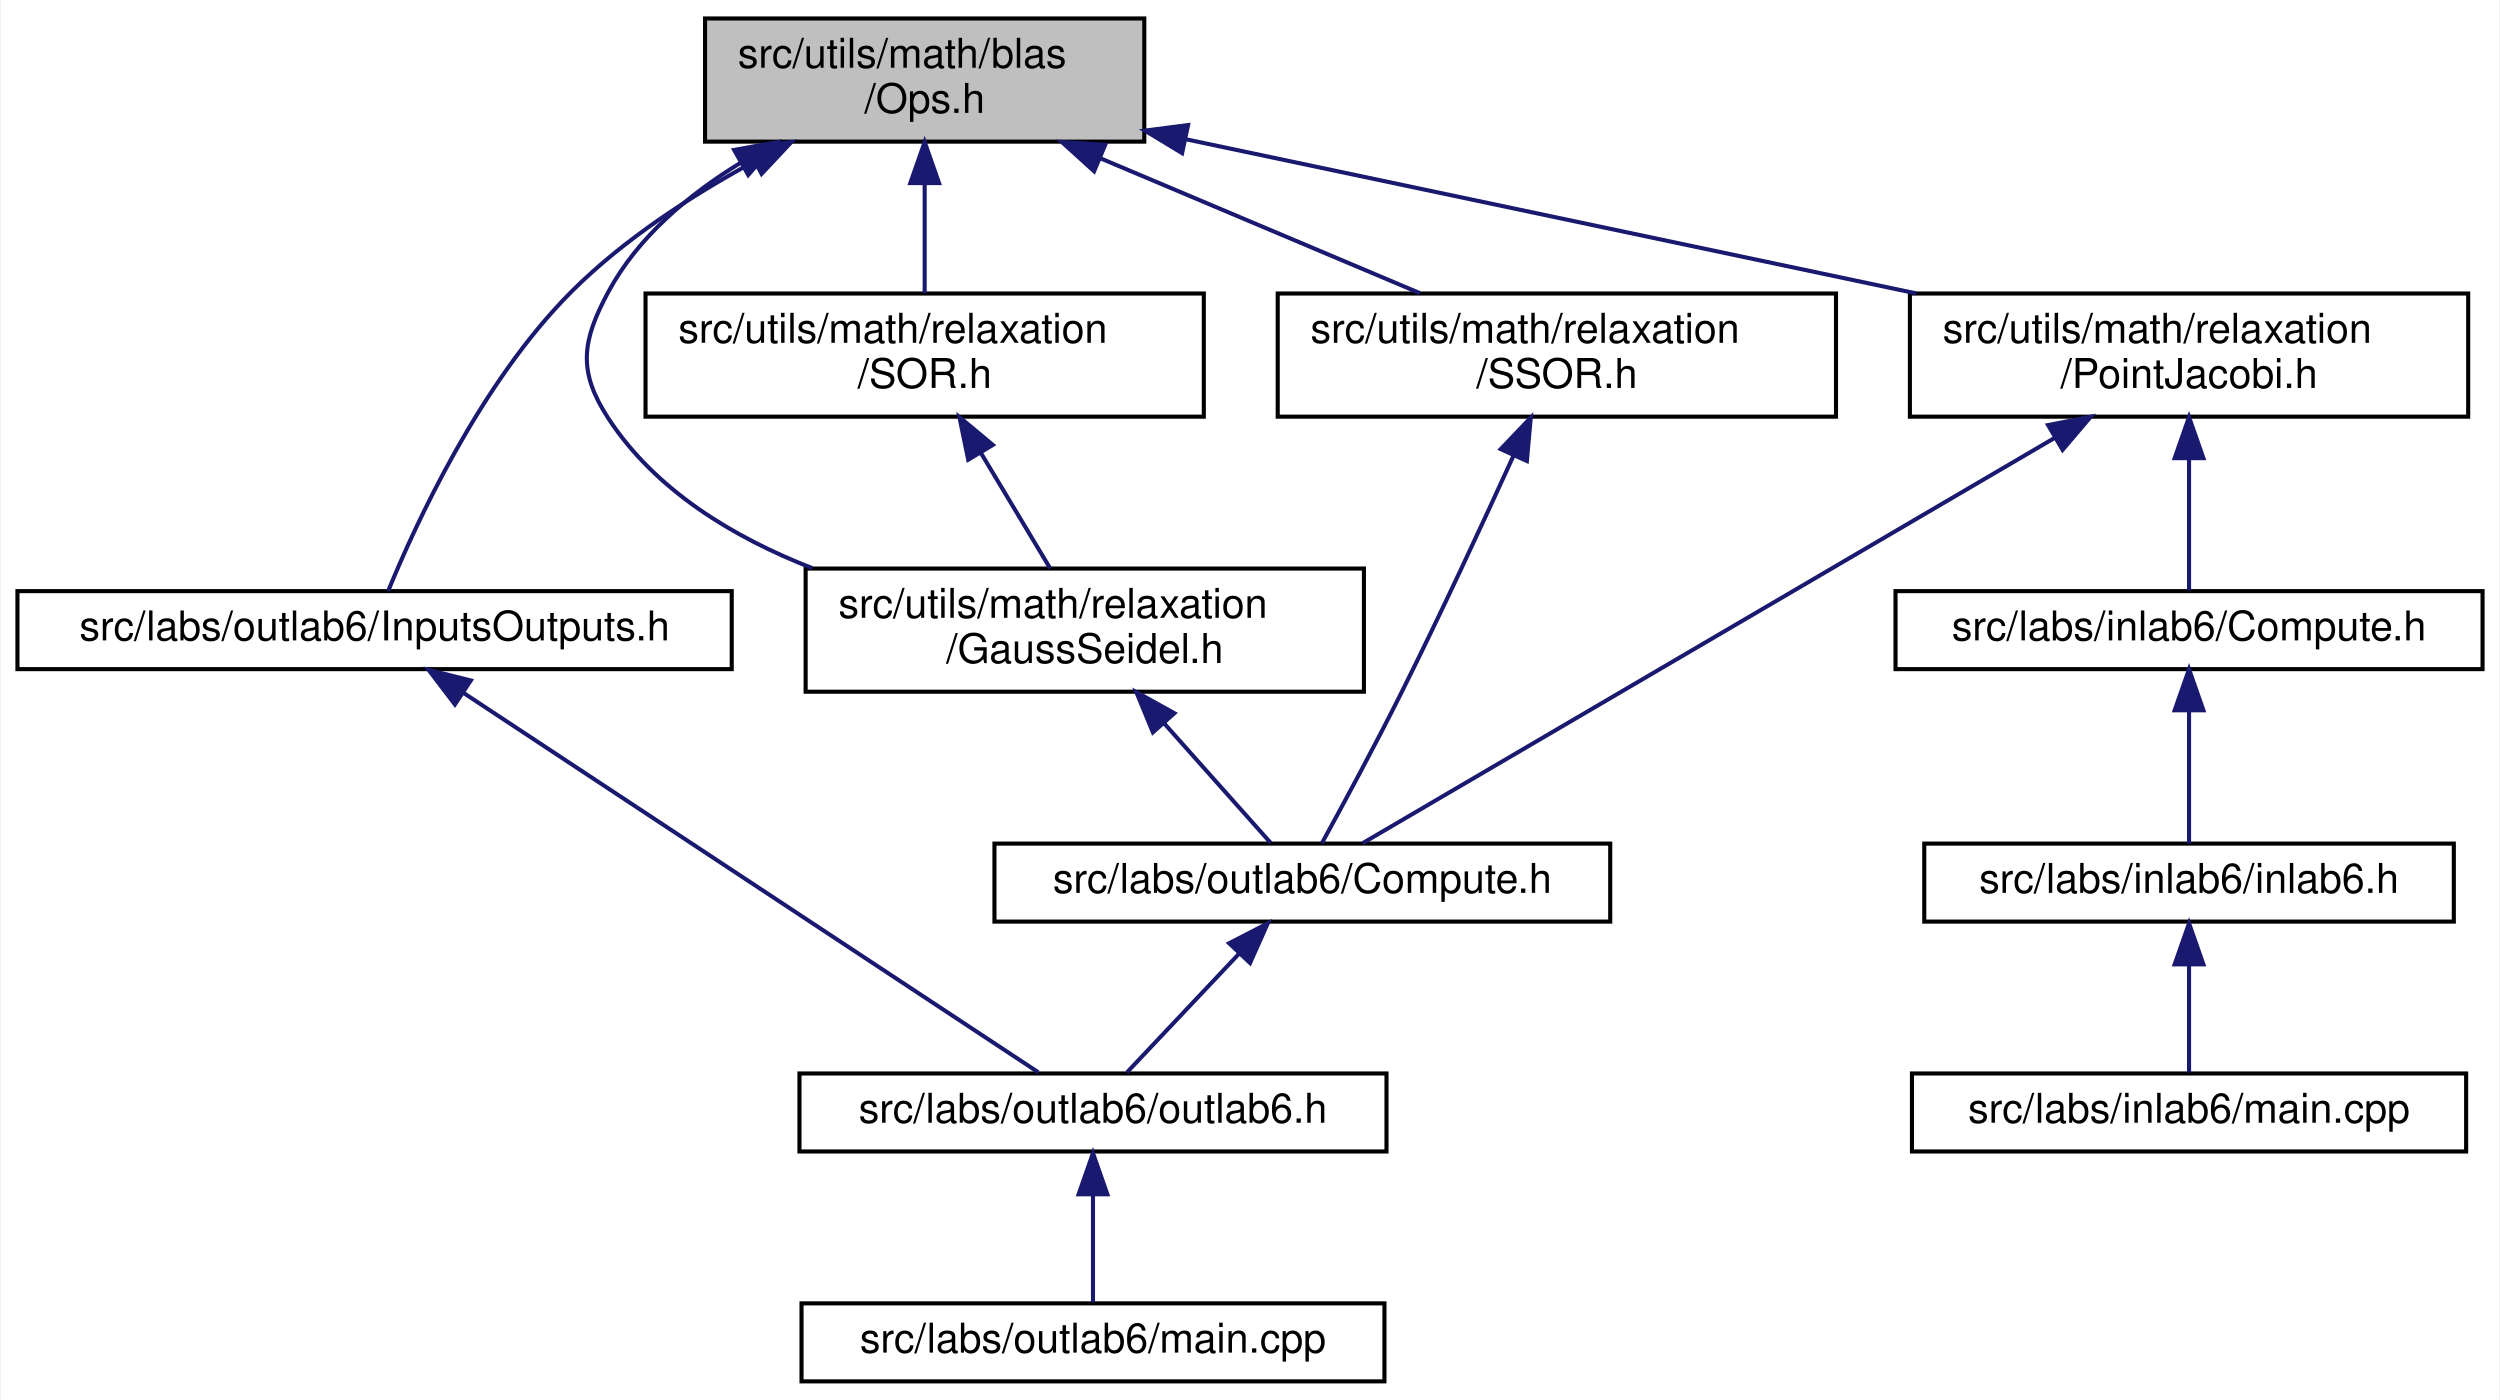
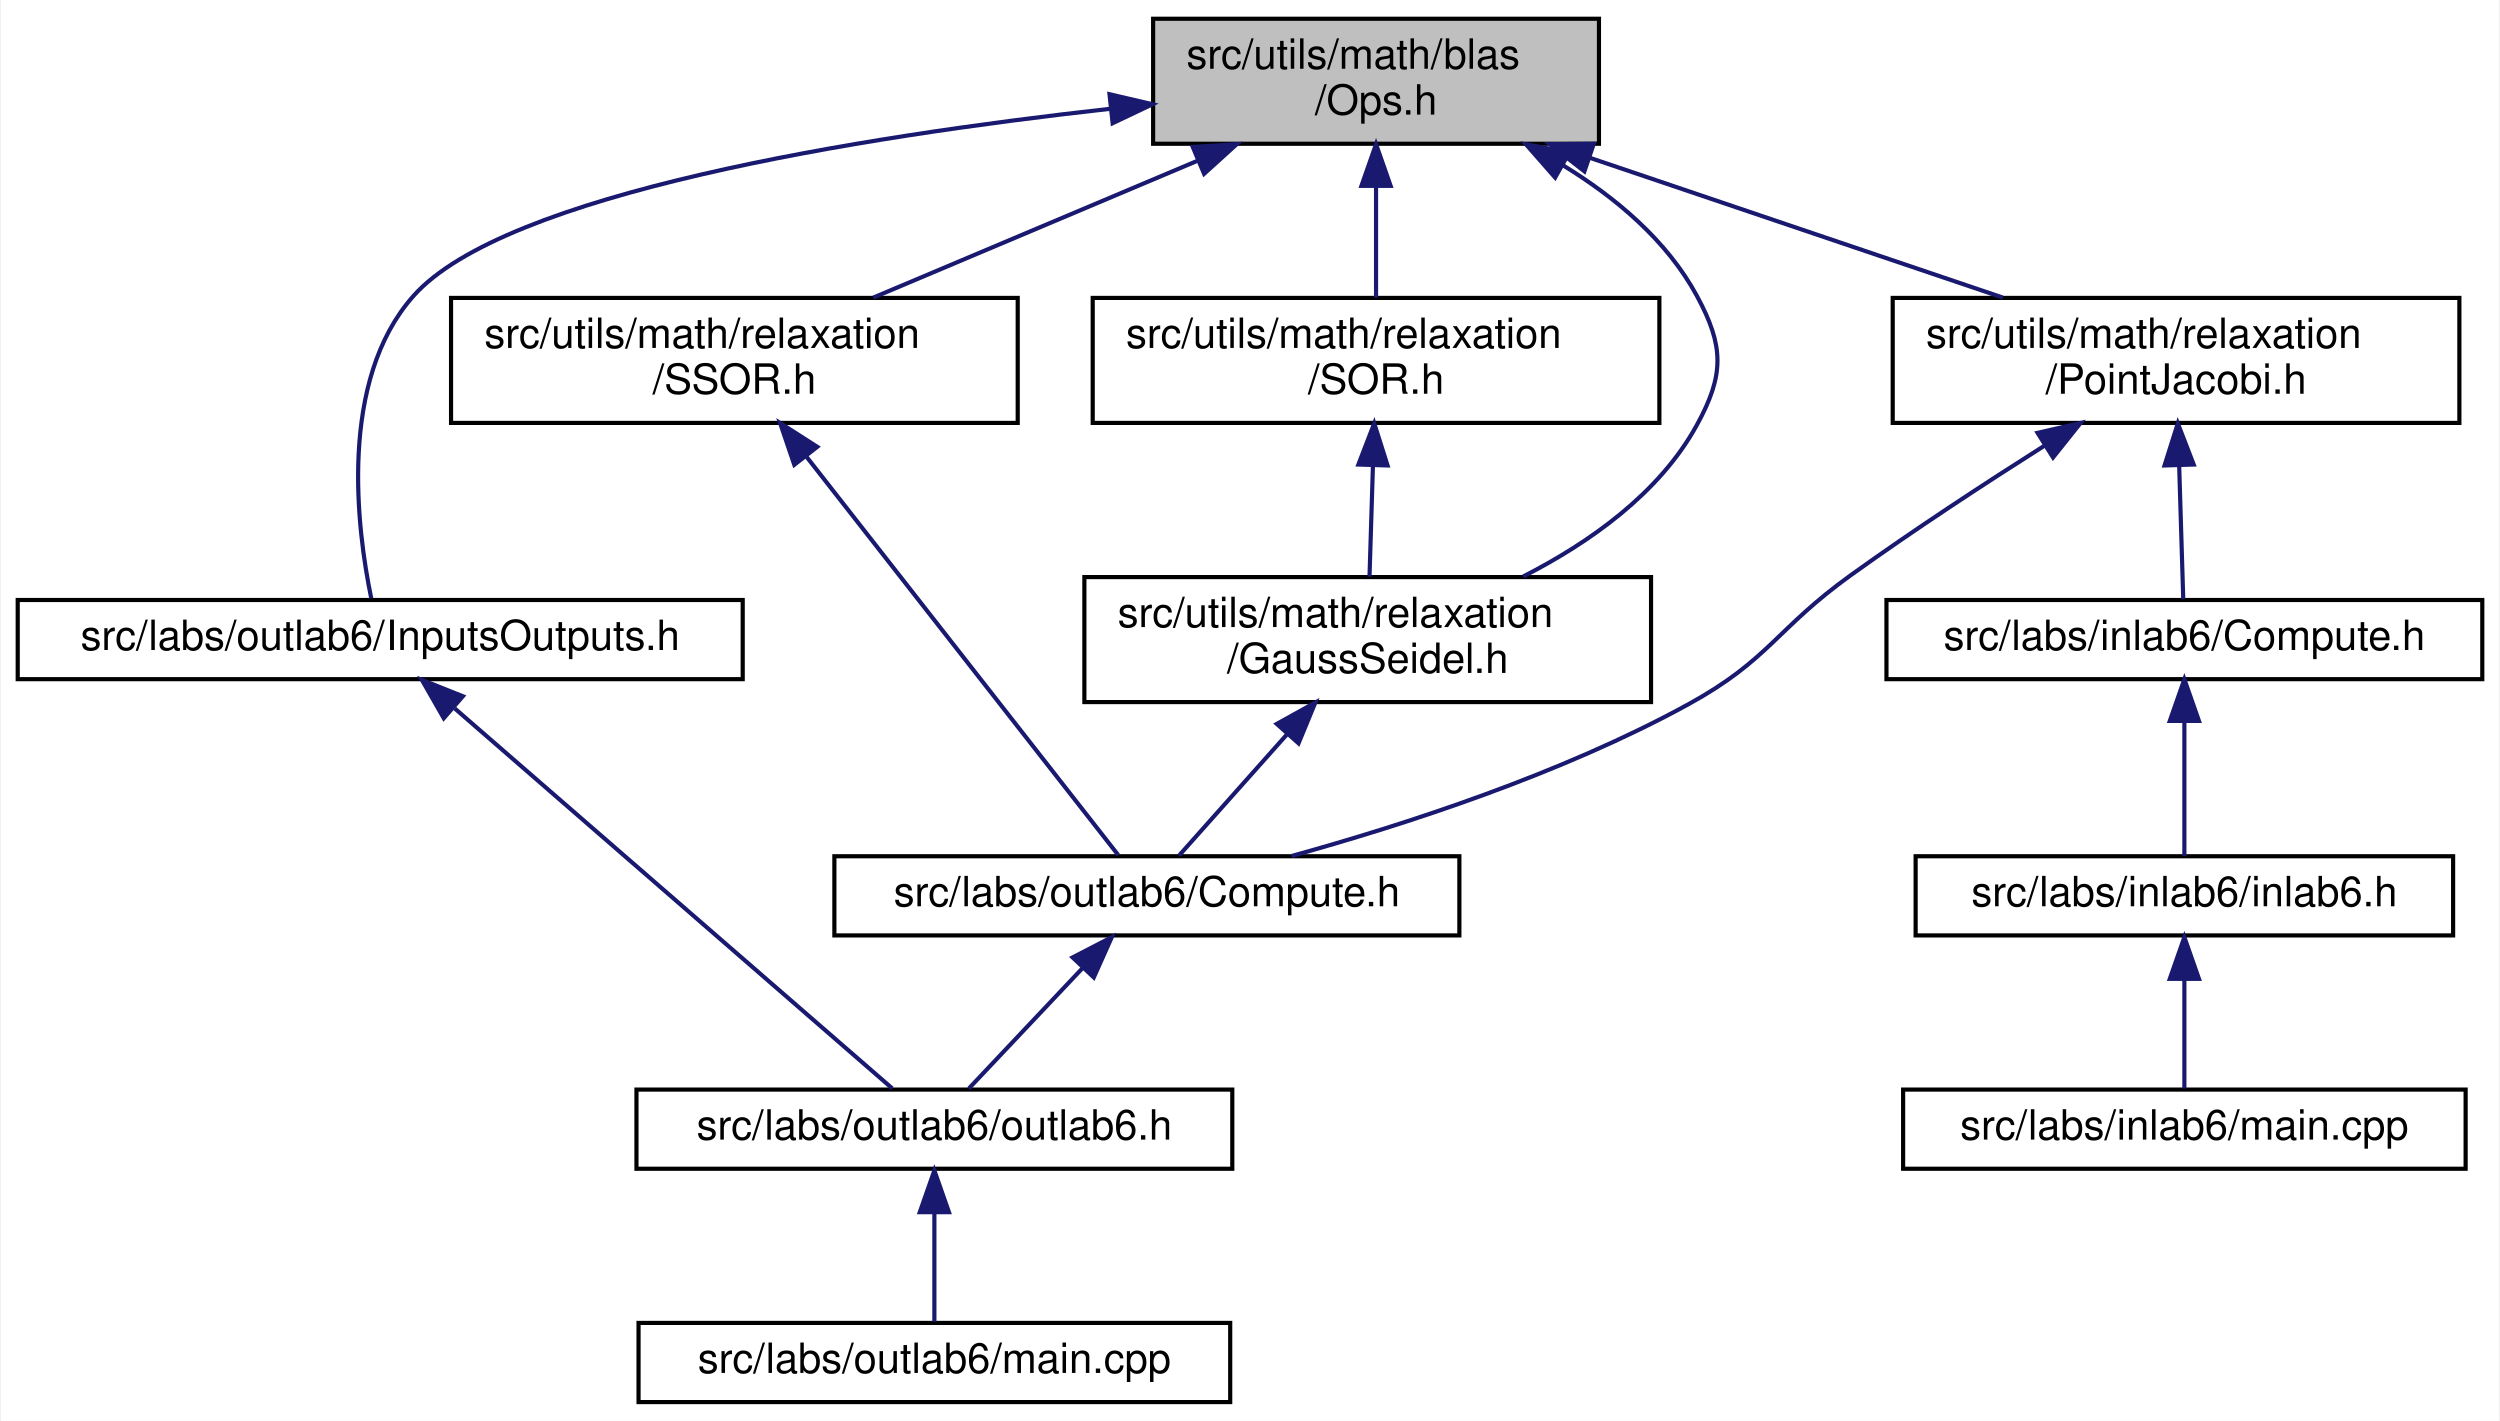
- <svg xmlns="http://www.w3.org/2000/svg" xmlns:xlink="http://www.w3.org/1999/xlink" width="609pt" height="341pt" viewBox="0.00 0.00 608.50 341.00">
+ <svg xmlns="http://www.w3.org/2000/svg" xmlns:xlink="http://www.w3.org/1999/xlink" width="600pt" height="341pt" viewBox="0.00 0.00 599.50 341.00">
  <g id="graph0" class="graph" transform="scale(1 1) rotate(0) translate(4 337)">
-     <polygon fill="white" stroke="transparent" points="-4,4 -4,-337 604.5,-337 604.5,4 -4,4" />
+     <polygon fill="white" stroke="transparent" points="-4,4 -4,-337 595.5,-337 595.5,4 -4,4" />
    <g id="node1" class="node">
      <g id="a_node1">
        <a xlink:title="This file contains the definition of the L2Norm function, which calculates the L2 norm (Euclidean dis...">
-           <polygon fill="#bfbfbf" stroke="black" points="167.5,-302.5 167.5,-332.5 274.5,-332.5 274.5,-302.5 167.5,-302.5" />
-           <text text-anchor="start" x="175.5" y="-320.5" font-family="Helvetica,sans-Serif" font-size="10.00">src/utils/math/blas</text>
-           <text text-anchor="middle" x="221" y="-309.5" font-family="Helvetica,sans-Serif" font-size="10.00">/Ops.h</text>
+           <polygon fill="#bfbfbf" stroke="black" points="272.5,-302.5 272.5,-332.5 379.5,-332.5 379.5,-302.5 272.5,-302.5" />
+           <text text-anchor="start" x="280.5" y="-320.5" font-family="Helvetica,sans-Serif" font-size="10.00">src/utils/math/blas</text>
+           <text text-anchor="middle" x="326" y="-309.5" font-family="Helvetica,sans-Serif" font-size="10.00">/Ops.h</text>
        </a>
      </g>
    </g>
    <g id="node2" class="node">
      <g id="a_node2">
        <a xlink:href="../../d5/d67/labs_2outlab6_2InputsOutputs_8h.html" target="_top" xlink:title="This file contains the input and output definitions for this project.">
          <polygon fill="white" stroke="black" points="0,-174 0,-193 174,-193 174,-174 0,-174" />
          <text text-anchor="middle" x="87" y="-181" font-family="Helvetica,sans-Serif" font-size="10.00">src/labs/outlab6/InputsOutputs.h</text>
        </a>
      </g>
    </g>
    <g id="edge1" class="edge">
-       <path fill="none" stroke="midnightblue" d="M179.31,-297.57C164.17,-289.35 147.68,-278.67 135,-266 112.69,-243.72 96.85,-209.02 90.32,-193.06" />
-       <polygon fill="midnightblue" stroke="midnightblue" points="178.03,-300.86 188.52,-302.38 181.27,-294.65 178.03,-300.86" />
+       <path fill="none" stroke="midnightblue" d="M262.11,-310.88C201.59,-304.13 116.82,-290.54 95,-266 76.86,-245.6 81.43,-209.96 84.85,-193.41" />
+       <polygon fill="midnightblue" stroke="midnightblue" points="262.03,-314.39 272.35,-311.98 262.78,-307.43 262.03,-314.39" />
    </g>
    <g id="node5" class="node">
      <g id="a_node5">
-         <a xlink:href="../../dd/d7b/PointJacobi_8h.html" target="_top" xlink:title="This file contains the implementation of the Point Jacobi method for solving systems of linear equati...">
-           <polygon fill="white" stroke="black" points="461,-235.5 461,-265.5 597,-265.5 597,-235.5 461,-235.5" />
-           <text text-anchor="start" x="469" y="-253.5" font-family="Helvetica,sans-Serif" font-size="10.00">src/utils/math/relaxation</text>
-           <text text-anchor="middle" x="529" y="-242.5" font-family="Helvetica,sans-Serif" font-size="10.00">/PointJacobi.h</text>
+         <a xlink:href="../../d6/db9/GaussSeidel_8h.html" target="_top" xlink:title="This file contains the implementation of the Gauss-Seidel method for solving systems of linear equati...">
+           <polygon fill="white" stroke="black" points="256,-168.5 256,-198.5 392,-198.5 392,-168.5 256,-168.5" />
+           <text text-anchor="start" x="264" y="-186.5" font-family="Helvetica,sans-Serif" font-size="10.00">src/utils/math/relaxation</text>
+           <text text-anchor="middle" x="324" y="-175.5" font-family="Helvetica,sans-Serif" font-size="10.00">/GaussSeidel.h</text>
        </a>
      </g>
    </g>
    <g id="edge4" class="edge">
-       <path fill="none" stroke="midnightblue" d="M284.75,-303.05C336.72,-292.08 409.88,-276.64 462.56,-265.52" />
-       <polygon fill="midnightblue" stroke="midnightblue" points="283.71,-299.69 274.65,-305.18 285.16,-306.54 283.71,-299.69" />
+       <path fill="none" stroke="midnightblue" d="M370.8,-297.37C383.52,-289.6 395.84,-279.26 403,-266 409.55,-253.88 409.62,-247.08 403,-235 394.01,-218.58 377.15,-206.72 361.31,-198.64" />
+       <polygon fill="midnightblue" stroke="midnightblue" points="368.98,-294.38 361.99,-302.35 372.42,-300.48 368.98,-294.38" />
+     </g>
+     <g id="node7" class="node">
+       <g id="a_node7">
+         <a xlink:href="../../dd/d7b/PointJacobi_8h.html" target="_top" xlink:title="This file contains the implementation of the Point Jacobi method for solving systems of linear equati...">
+           <polygon fill="white" stroke="black" points="450,-235.5 450,-265.5 586,-265.5 586,-235.5 450,-235.5" />
+           <text text-anchor="start" x="458" y="-253.5" font-family="Helvetica,sans-Serif" font-size="10.00">src/utils/math/relaxation</text>
+           <text text-anchor="middle" x="518" y="-242.5" font-family="Helvetica,sans-Serif" font-size="10.00">/PointJacobi.h</text>
+         </a>
+       </g>
+     </g>
+     <g id="edge7" class="edge">
+       <path fill="none" stroke="midnightblue" d="M377.42,-299.09C408.42,-288.6 447.38,-275.41 476.42,-265.58" />
+       <polygon fill="midnightblue" stroke="midnightblue" points="376.01,-295.87 367.66,-302.4 378.26,-302.5 376.01,-295.87" />
+     </g>
+     <g id="node11" class="node">
+       <g id="a_node11">
+         <a xlink:href="../../d3/d3e/SOR_8h.html" target="_top" xlink:title="This file contains the implementation of the Successive Over-Relaxation (SOR) method for solving syst...">
+           <polygon fill="white" stroke="black" points="258,-235.5 258,-265.5 394,-265.5 394,-235.5 258,-235.5" />
+           <text text-anchor="start" x="266" y="-253.5" font-family="Helvetica,sans-Serif" font-size="10.00">src/utils/math/relaxation</text>
+           <text text-anchor="middle" x="326" y="-242.5" font-family="Helvetica,sans-Serif" font-size="10.00">/SOR.h</text>
+         </a>
+       </g>
+     </g>
+     <g id="edge12" class="edge">
+       <path fill="none" stroke="midnightblue" d="M326,-292.11C326,-283.15 326,-273.32 326,-265.58" />
+       <polygon fill="midnightblue" stroke="midnightblue" points="322.5,-292.4 326,-302.4 329.5,-292.4 322.5,-292.4" />
+     </g>
+     <g id="node12" class="node">
+       <g id="a_node12">
+         <a xlink:href="../../d0/de6/SSOR_8h.html" target="_top" xlink:title="This file contains the implementation of the Symmetric Successive Over-Relaxation (SSOR) method for s...">
+           <polygon fill="white" stroke="black" points="104,-235.5 104,-265.5 240,-265.5 240,-235.5 104,-235.5" />
+           <text text-anchor="start" x="112" y="-253.5" font-family="Helvetica,sans-Serif" font-size="10.00">src/utils/math/relaxation</text>
+           <text text-anchor="middle" x="172" y="-242.5" font-family="Helvetica,sans-Serif" font-size="10.00">/SSOR.h</text>
+         </a>
+       </g>
+     </g>
+     <g id="edge14" class="edge">
+       <path fill="none" stroke="midnightblue" d="M283.13,-298.41C258.55,-288.03 228.14,-275.2 205.35,-265.58" />
+       <polygon fill="midnightblue" stroke="midnightblue" points="282.01,-301.73 292.58,-302.4 284.73,-295.28 282.01,-301.73" />
+     </g>
+     <g id="node3" class="node">
+       <g id="a_node3">
+         <a xlink:href="../../df/df9/outlab6_8h.html" target="_top" xlink:title=" ">
+           <polygon fill="white" stroke="black" points="148.5,-56.5 148.5,-75.5 291.5,-75.5 291.5,-56.5 148.5,-56.5" />
+           <text text-anchor="middle" x="220" y="-63.5" font-family="Helvetica,sans-Serif" font-size="10.00">src/labs/outlab6/outlab6.h</text>
+         </a>
+       </g>
+     </g>
+     <g id="edge2" class="edge">
+       <path fill="none" stroke="midnightblue" d="M104.89,-166.97C133.21,-142.37 187.44,-95.28 209.89,-75.78" />
+       <polygon fill="midnightblue" stroke="midnightblue" points="102.25,-164.62 97,-173.82 106.84,-169.9 102.25,-164.62" />
+     </g>
+     <g id="node4" class="node">
+       <g id="a_node4">
+         <a xlink:href="../../d4/d5d/labs_2outlab6_2main_8cpp.html" target="_top" xlink:title=" ">
+           <polygon fill="white" stroke="black" points="149,-0.5 149,-19.5 291,-19.5 291,-0.5 149,-0.5" />
+           <text text-anchor="middle" x="220" y="-7.5" font-family="Helvetica,sans-Serif" font-size="10.00">src/labs/outlab6/main.cpp</text>
+         </a>
+       </g>
+     </g>
+     <g id="edge3" class="edge">
+       <path fill="none" stroke="midnightblue" d="M220,-45.8C220,-36.91 220,-26.78 220,-19.75" />
+       <polygon fill="midnightblue" stroke="midnightblue" points="216.5,-46.08 220,-56.08 223.5,-46.08 216.5,-46.08" />
+     </g>
+     <g id="node6" class="node">
+       <g id="a_node6">
+         <a xlink:href="../../dc/d21/labs_2outlab6_2Compute_8h.html" target="_top" xlink:title="This file contains the Compute namespace which includes methods for solving linear systems using vari...">
+           <polygon fill="white" stroke="black" points="196,-112.5 196,-131.5 346,-131.5 346,-112.5 196,-112.5" />
+           <text text-anchor="middle" x="271" y="-119.5" font-family="Helvetica,sans-Serif" font-size="10.00">src/labs/outlab6/Compute.h</text>
+         </a>
+       </g>
+     </g>
+     <g id="edge5" class="edge">
+       <path fill="none" stroke="midnightblue" d="M304.58,-160.7C295.62,-150.64 285.48,-139.26 278.71,-131.66" />
+       <polygon fill="midnightblue" stroke="midnightblue" points="302.17,-163.26 311.44,-168.4 307.4,-158.6 302.17,-163.26" />
+     </g>
+     <g id="edge6" class="edge">
+       <path fill="none" stroke="midnightblue" d="M255.62,-104.72C246.63,-95.2 235.64,-83.56 228.26,-75.75" />
+       <polygon fill="midnightblue" stroke="midnightblue" points="253.17,-107.22 262.58,-112.08 258.26,-102.41 253.17,-107.22" />
+     </g>
+     <g id="edge11" class="edge">
+       <path fill="none" stroke="midnightblue" d="M486.52,-230.1C472.12,-220.98 454.97,-209.76 440,-199 422.02,-186.08 420.41,-178.66 401,-168 370.54,-151.27 332.71,-139.02 305.73,-131.56" />
+       <polygon fill="midnightblue" stroke="midnightblue" points="484.76,-233.12 495.08,-235.48 488.48,-227.2 484.76,-233.12" />
+     </g>
+     <g id="node8" class="node">
+       <g id="a_node8">
+         <a xlink:href="../../dd/d66/labs_2inlab6_2Compute_8h.html" target="_top" xlink:title="This file contains the Compute namespace which includes methods for inlab6 in NE591-008.">
+           <polygon fill="white" stroke="black" points="448.5,-174 448.5,-193 591.5,-193 591.5,-174 448.5,-174" />
+           <text text-anchor="middle" x="520" y="-181" font-family="Helvetica,sans-Serif" font-size="10.00">src/labs/inlab6/Compute.h</text>
+         </a>
+       </g>
+     </g>
+     <g id="edge8" class="edge">
+       <path fill="none" stroke="midnightblue" d="M518.75,-225.25C519.09,-214.02 519.48,-201.38 519.73,-193.19" />
+       <polygon fill="midnightblue" stroke="midnightblue" points="515.24,-225.29 518.43,-235.4 522.24,-225.51 515.24,-225.29" />
+     </g>
+     <g id="node9" class="node">
+       <g id="a_node9">
+         <a xlink:href="../../d8/d48/inlab6_8h.html" target="_top" xlink:title=" ">
+           <polygon fill="white" stroke="black" points="455.5,-112.5 455.5,-131.5 584.5,-131.5 584.5,-112.5 455.5,-112.5" />
+           <text text-anchor="middle" x="520" y="-119.5" font-family="Helvetica,sans-Serif" font-size="10.00">src/labs/inlab6/inlab6.h</text>
+         </a>
+       </g>
+     </g>
+     <g id="edge9" class="edge">
+       <path fill="none" stroke="midnightblue" d="M520,-163.82C520,-153 520,-139.9 520,-131.51" />
+       <polygon fill="midnightblue" stroke="midnightblue" points="516.5,-163.98 520,-173.98 523.5,-163.98 516.5,-163.98" />
    </g>
    <g id="node10" class="node">
      <g id="a_node10">
-         <a xlink:href="../../d6/db9/GaussSeidel_8h.html" target="_top" xlink:title="This file contains the implementation of the Gauss-Seidel method for solving systems of linear equati...">
-           <polygon fill="white" stroke="black" points="192,-168.5 192,-198.5 328,-198.5 328,-168.5 192,-168.5" />
-           <text text-anchor="start" x="200" y="-186.5" font-family="Helvetica,sans-Serif" font-size="10.00">src/utils/math/relaxation</text>
-           <text text-anchor="middle" x="260" y="-175.5" font-family="Helvetica,sans-Serif" font-size="10.00">/GaussSeidel.h</text>
+         <a xlink:href="../../d2/d34/labs_2inlab6_2main_8cpp.html" target="_top" xlink:title=" ">
+           <polygon fill="white" stroke="black" points="452.5,-56.5 452.5,-75.5 587.5,-75.5 587.5,-56.5 452.5,-56.5" />
+           <text text-anchor="middle" x="520" y="-63.5" font-family="Helvetica,sans-Serif" font-size="10.00">src/labs/inlab6/main.cpp</text>
        </a>
      </g>
    </g>
    <g id="edge10" class="edge">
-       <path fill="none" stroke="midnightblue" d="M176.2,-297.37C163.48,-289.6 151.16,-279.26 144,-266 137.45,-253.88 136.45,-246.52 144,-235 155.44,-217.55 174.36,-206.09 193.64,-198.59" />
-       <polygon fill="midnightblue" stroke="midnightblue" points="174.58,-300.48 185.01,-302.35 178.02,-294.38 174.58,-300.48" />
-     </g>
-     <g id="node11" class="node">
-       <g id="a_node11">
-         <a xlink:href="../../d3/d3e/SOR_8h.html" target="_top" xlink:title="This file contains the implementation of the Successive Over-Relaxation (SOR) method for solving syst...">
-           <polygon fill="white" stroke="black" points="153,-235.5 153,-265.5 289,-265.5 289,-235.5 153,-235.5" />
-           <text text-anchor="start" x="161" y="-253.5" font-family="Helvetica,sans-Serif" font-size="10.00">src/utils/math/relaxation</text>
-           <text text-anchor="middle" x="221" y="-242.5" font-family="Helvetica,sans-Serif" font-size="10.00">/SOR.h</text>
-         </a>
-       </g>
-     </g>
-     <g id="edge12" class="edge">
-       <path fill="none" stroke="midnightblue" d="M221,-292.11C221,-283.15 221,-273.32 221,-265.58" />
-       <polygon fill="midnightblue" stroke="midnightblue" points="217.5,-292.4 221,-302.4 224.5,-292.4 217.5,-292.4" />
-     </g>
-     <g id="node12" class="node">
-       <g id="a_node12">
-         <a xlink:href="../../d0/de6/SSOR_8h.html" target="_top" xlink:title="This file contains the implementation of the Symmetric Successive Over-Relaxation (SSOR) method for s...">
-           <polygon fill="white" stroke="black" points="307,-235.5 307,-265.5 443,-265.5 443,-235.5 307,-235.5" />
-           <text text-anchor="start" x="315" y="-253.5" font-family="Helvetica,sans-Serif" font-size="10.00">src/utils/math/relaxation</text>
-           <text text-anchor="middle" x="375" y="-242.5" font-family="Helvetica,sans-Serif" font-size="10.00">/SSOR.h</text>
-         </a>
-       </g>
-     </g>
-     <g id="edge14" class="edge">
-       <path fill="none" stroke="midnightblue" d="M263.87,-298.41C288.45,-288.03 318.86,-275.2 341.65,-265.58" />
-       <polygon fill="midnightblue" stroke="midnightblue" points="262.27,-295.28 254.42,-302.4 264.99,-301.73 262.27,-295.28" />
-     </g>
-     <g id="node3" class="node">
-       <g id="a_node3">
-         <a xlink:href="../../df/df9/outlab6_8h.html" target="_top" xlink:title=" ">
-           <polygon fill="white" stroke="black" points="190.5,-56.5 190.5,-75.5 333.5,-75.5 333.5,-56.5 190.5,-56.5" />
-           <text text-anchor="middle" x="262" y="-63.5" font-family="Helvetica,sans-Serif" font-size="10.00">src/labs/outlab6/outlab6.h</text>
-         </a>
-       </g>
-     </g>
-     <g id="edge2" class="edge">
-       <path fill="none" stroke="midnightblue" d="M108.64,-168.22C145.32,-144.01 218.65,-95.61 248.69,-75.78" />
-       <polygon fill="midnightblue" stroke="midnightblue" points="106.57,-165.39 100.15,-173.82 110.43,-171.23 106.57,-165.39" />
-     </g>
-     <g id="node4" class="node">
-       <g id="a_node4">
-         <a xlink:href="../../d4/d5d/labs_2outlab6_2main_8cpp.html" target="_top" xlink:title=" ">
-           <polygon fill="white" stroke="black" points="191,-0.5 191,-19.5 333,-19.5 333,-0.5 191,-0.5" />
-           <text text-anchor="middle" x="262" y="-7.5" font-family="Helvetica,sans-Serif" font-size="10.00">src/labs/outlab6/main.cpp</text>
-         </a>
-       </g>
-     </g>
-     <g id="edge3" class="edge">
-       <path fill="none" stroke="midnightblue" d="M262,-45.8C262,-36.91 262,-26.78 262,-19.75" />
-       <polygon fill="midnightblue" stroke="midnightblue" points="258.5,-46.08 262,-56.08 265.5,-46.08 258.5,-46.08" />
-     </g>
-     <g id="node6" class="node">
-       <g id="a_node6">
-         <a xlink:href="../../dd/d66/labs_2inlab6_2Compute_8h.html" target="_top" xlink:title="This file contains the Compute namespace which includes methods for inlab6 in NE591-008.">
-           <polygon fill="white" stroke="black" points="457.5,-174 457.5,-193 600.5,-193 600.5,-174 457.5,-174" />
-           <text text-anchor="middle" x="529" y="-181" font-family="Helvetica,sans-Serif" font-size="10.00">src/labs/inlab6/Compute.h</text>
-         </a>
-       </g>
-     </g>
-     <g id="edge5" class="edge">
-       <path fill="none" stroke="midnightblue" d="M529,-225.25C529,-214.02 529,-201.38 529,-193.19" />
-       <polygon fill="midnightblue" stroke="midnightblue" points="525.5,-225.4 529,-235.4 532.5,-225.4 525.5,-225.4" />
-     </g>
-     <g id="node9" class="node">
-       <g id="a_node9">
-         <a xlink:href="../../dc/d21/labs_2outlab6_2Compute_8h.html" target="_top" xlink:title="This file contains the Compute namespace which includes methods for solving linear systems using vari...">
-           <polygon fill="white" stroke="black" points="238,-112.5 238,-131.5 388,-131.5 388,-112.5 238,-112.5" />
-           <text text-anchor="middle" x="313" y="-119.5" font-family="Helvetica,sans-Serif" font-size="10.00">src/labs/outlab6/Compute.h</text>
-         </a>
-       </g>
-     </g>
-     <g id="edge8" class="edge">
-       <path fill="none" stroke="midnightblue" d="M496.36,-230.39C448.76,-202.51 362.2,-151.82 327.74,-131.63" />
-       <polygon fill="midnightblue" stroke="midnightblue" points="494.66,-233.45 505.06,-235.48 498.2,-227.41 494.66,-233.45" />
-     </g>
-     <g id="node7" class="node">
-       <g id="a_node7">
-         <a xlink:href="../../d8/d48/inlab6_8h.html" target="_top" xlink:title=" ">
-           <polygon fill="white" stroke="black" points="464.5,-112.5 464.5,-131.5 593.5,-131.5 593.5,-112.5 464.5,-112.5" />
-           <text text-anchor="middle" x="529" y="-119.5" font-family="Helvetica,sans-Serif" font-size="10.00">src/labs/inlab6/inlab6.h</text>
-         </a>
-       </g>
-     </g>
-     <g id="edge6" class="edge">
-       <path fill="none" stroke="midnightblue" d="M529,-163.82C529,-153 529,-139.9 529,-131.51" />
-       <polygon fill="midnightblue" stroke="midnightblue" points="525.5,-163.98 529,-173.98 532.5,-163.98 525.5,-163.98" />
-     </g>
-     <g id="node8" class="node">
-       <g id="a_node8">
-         <a xlink:href="../../d2/d34/labs_2inlab6_2main_8cpp.html" target="_top" xlink:title=" ">
-           <polygon fill="white" stroke="black" points="461.5,-56.5 461.5,-75.5 596.5,-75.5 596.5,-56.5 461.5,-56.5" />
-           <text text-anchor="middle" x="529" y="-63.5" font-family="Helvetica,sans-Serif" font-size="10.00">src/labs/inlab6/main.cpp</text>
-         </a>
-       </g>
-     </g>
-     <g id="edge7" class="edge">
-       <path fill="none" stroke="midnightblue" d="M529,-101.8C529,-92.91 529,-82.78 529,-75.75" />
-       <polygon fill="midnightblue" stroke="midnightblue" points="525.5,-102.08 529,-112.08 532.5,-102.08 525.5,-102.08" />
-     </g>
-     <g id="edge9" class="edge">
-       <path fill="none" stroke="midnightblue" d="M297.62,-104.72C288.63,-95.2 277.64,-83.56 270.26,-75.75" />
-       <polygon fill="midnightblue" stroke="midnightblue" points="295.17,-107.22 304.58,-112.08 300.26,-102.41 295.17,-107.22" />
-     </g>
-     <g id="edge11" class="edge">
-       <path fill="none" stroke="midnightblue" d="M279.42,-160.7C288.38,-150.64 298.52,-139.26 305.29,-131.66" />
-       <polygon fill="midnightblue" stroke="midnightblue" points="276.6,-158.6 272.56,-168.4 281.83,-163.26 276.6,-158.6" />
+       <path fill="none" stroke="midnightblue" d="M520,-101.8C520,-92.91 520,-82.78 520,-75.75" />
+       <polygon fill="midnightblue" stroke="midnightblue" points="516.5,-102.08 520,-112.08 523.5,-102.08 516.5,-102.08" />
    </g>
    <g id="edge13" class="edge">
-       <path fill="none" stroke="midnightblue" d="M234.75,-226.58C240.36,-217.24 246.65,-206.75 251.55,-198.58" />
-       <polygon fill="midnightblue" stroke="midnightblue" points="231.61,-225.02 229.46,-235.4 237.61,-228.62 231.61,-225.02" />
+       <path fill="none" stroke="midnightblue" d="M325.25,-225.11C324.97,-216.15 324.67,-206.32 324.43,-198.58" />
+       <polygon fill="midnightblue" stroke="midnightblue" points="321.76,-225.51 325.57,-235.4 328.76,-225.29 321.76,-225.51" />
    </g>
    <g id="edge15" class="edge">
-       <path fill="none" stroke="midnightblue" d="M364.4,-225.91C356.96,-209.55 346.65,-187.32 337,-168 330.59,-155.17 322.68,-140.56 317.74,-131.56" />
-       <polygon fill="midnightblue" stroke="midnightblue" points="361.32,-227.59 368.64,-235.26 367.7,-224.7 361.32,-227.59" />
+       <path fill="none" stroke="midnightblue" d="M189.32,-227.37C211.47,-199.06 248.8,-151.37 264.12,-131.79" />
+       <polygon fill="midnightblue" stroke="midnightblue" points="186.38,-225.45 182.97,-235.48 191.89,-229.76 186.38,-225.45" />
    </g>
  </g>
</svg>
